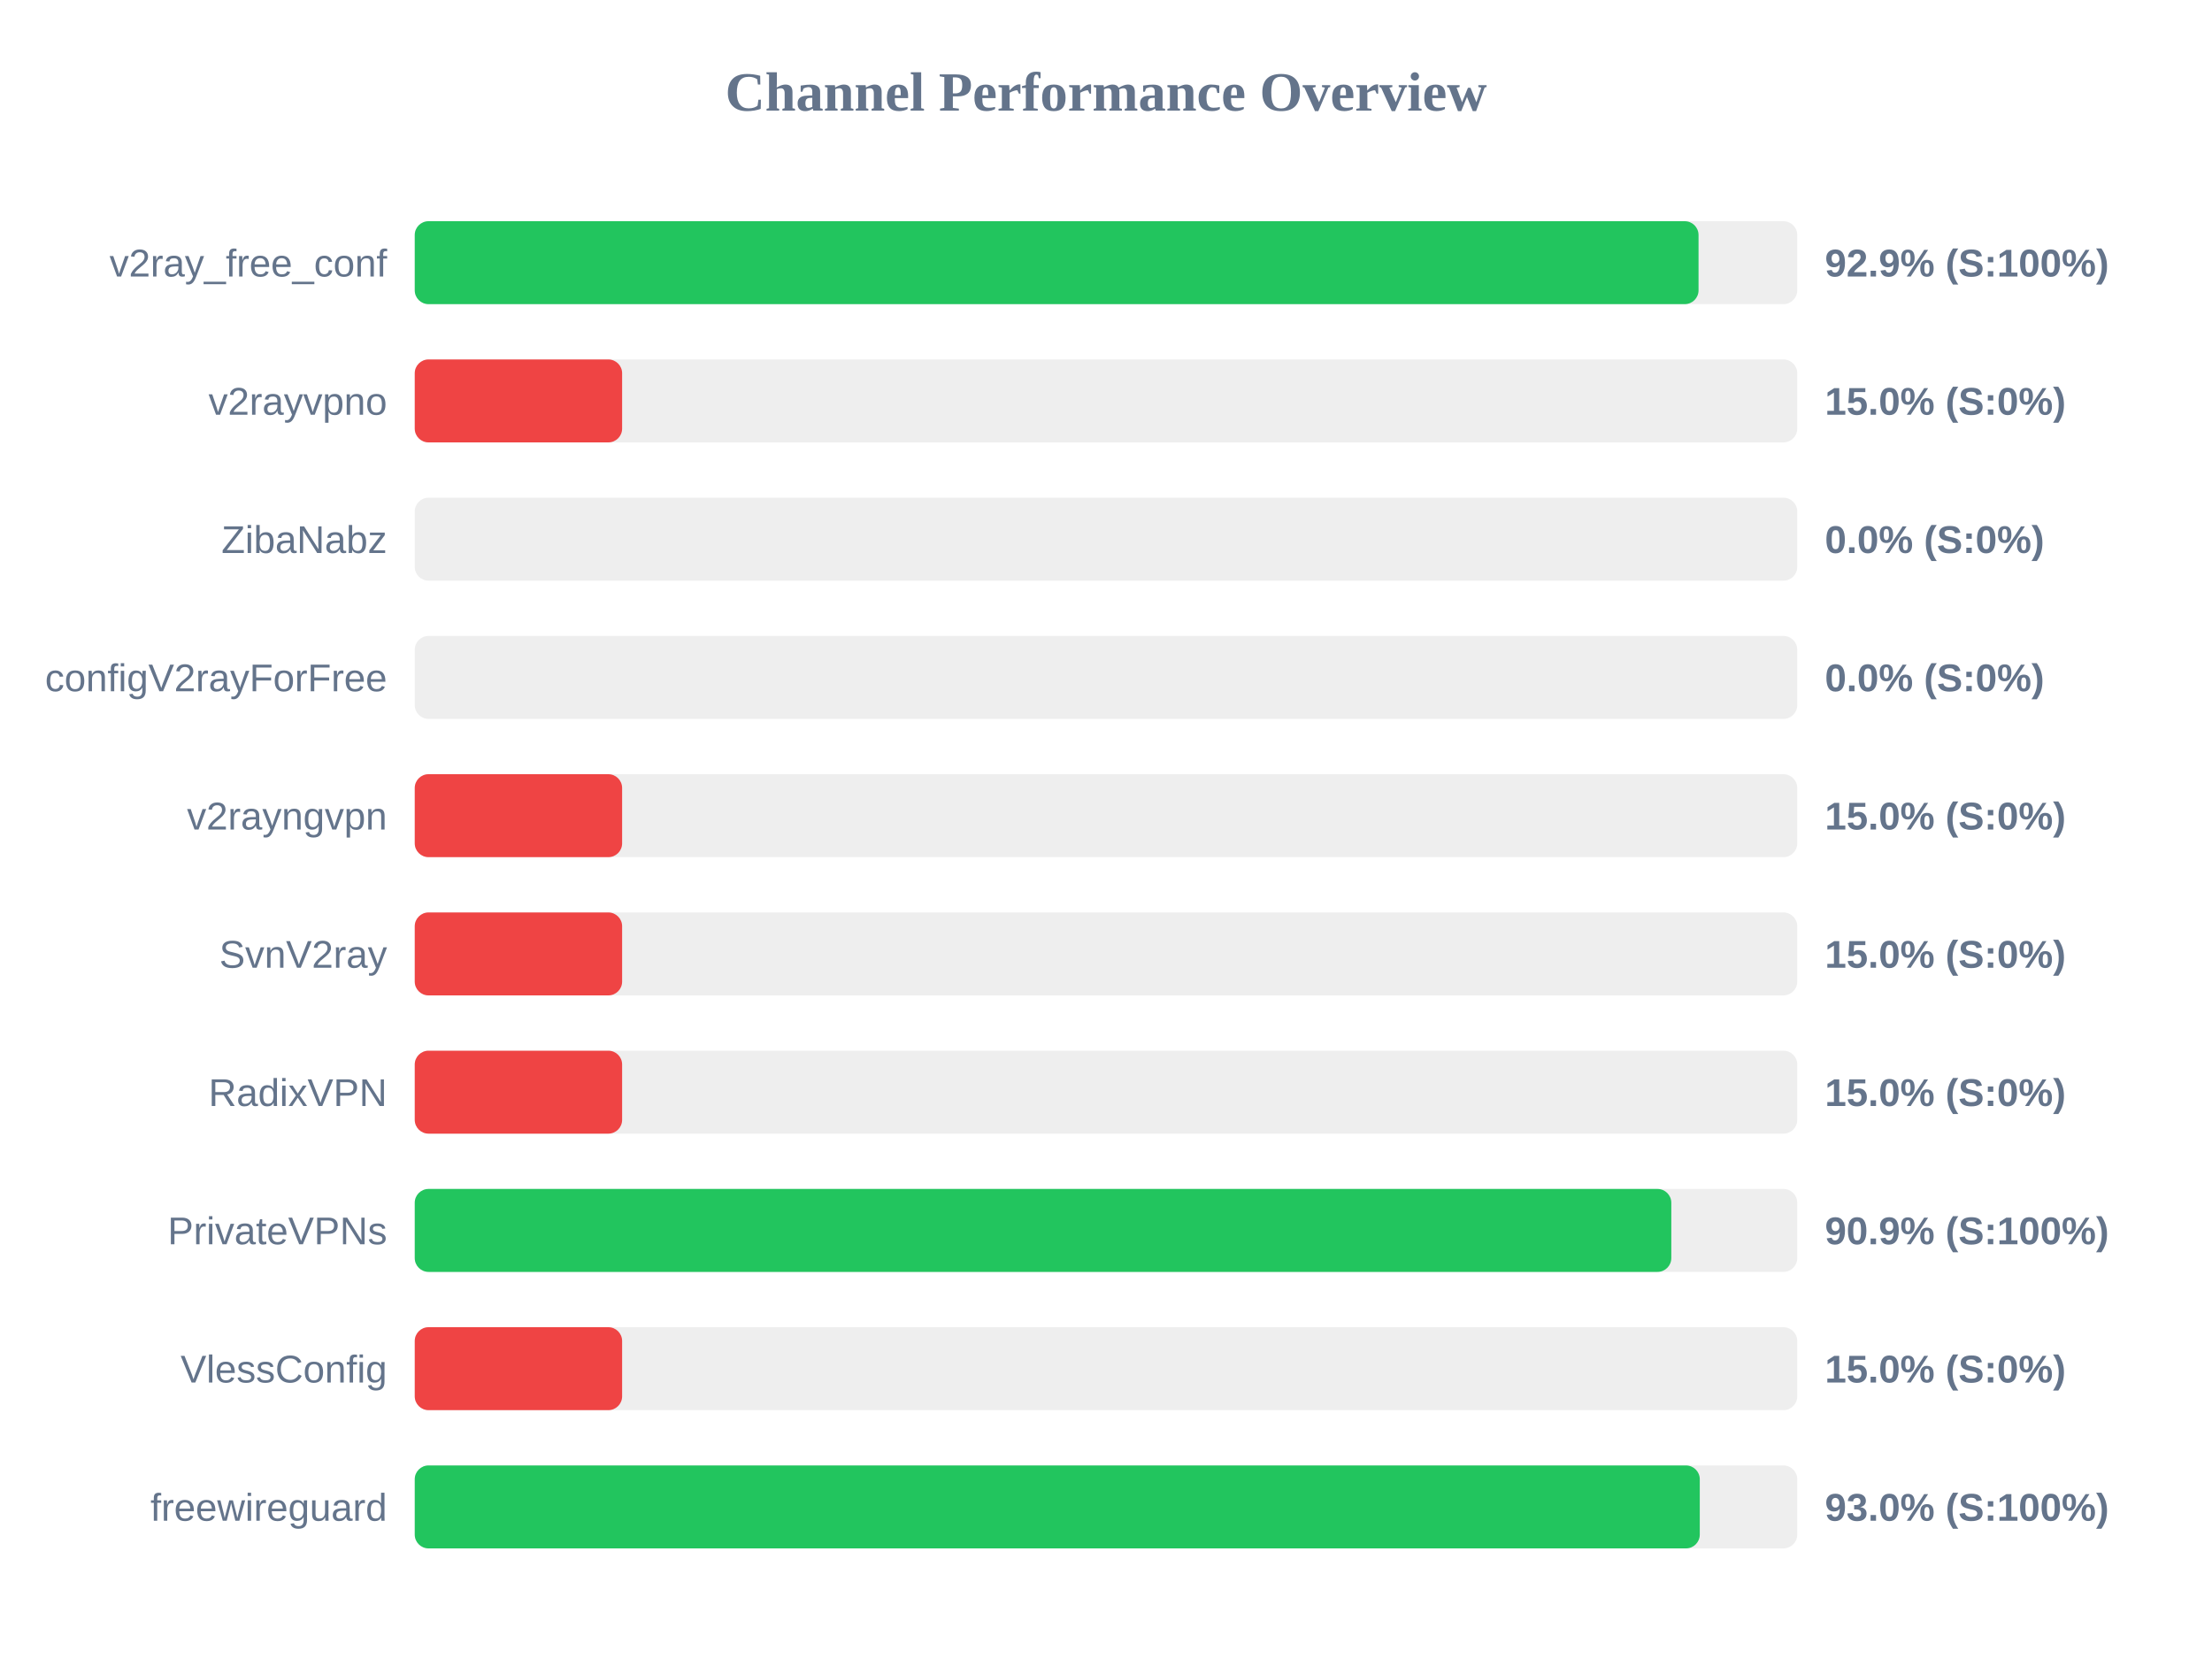
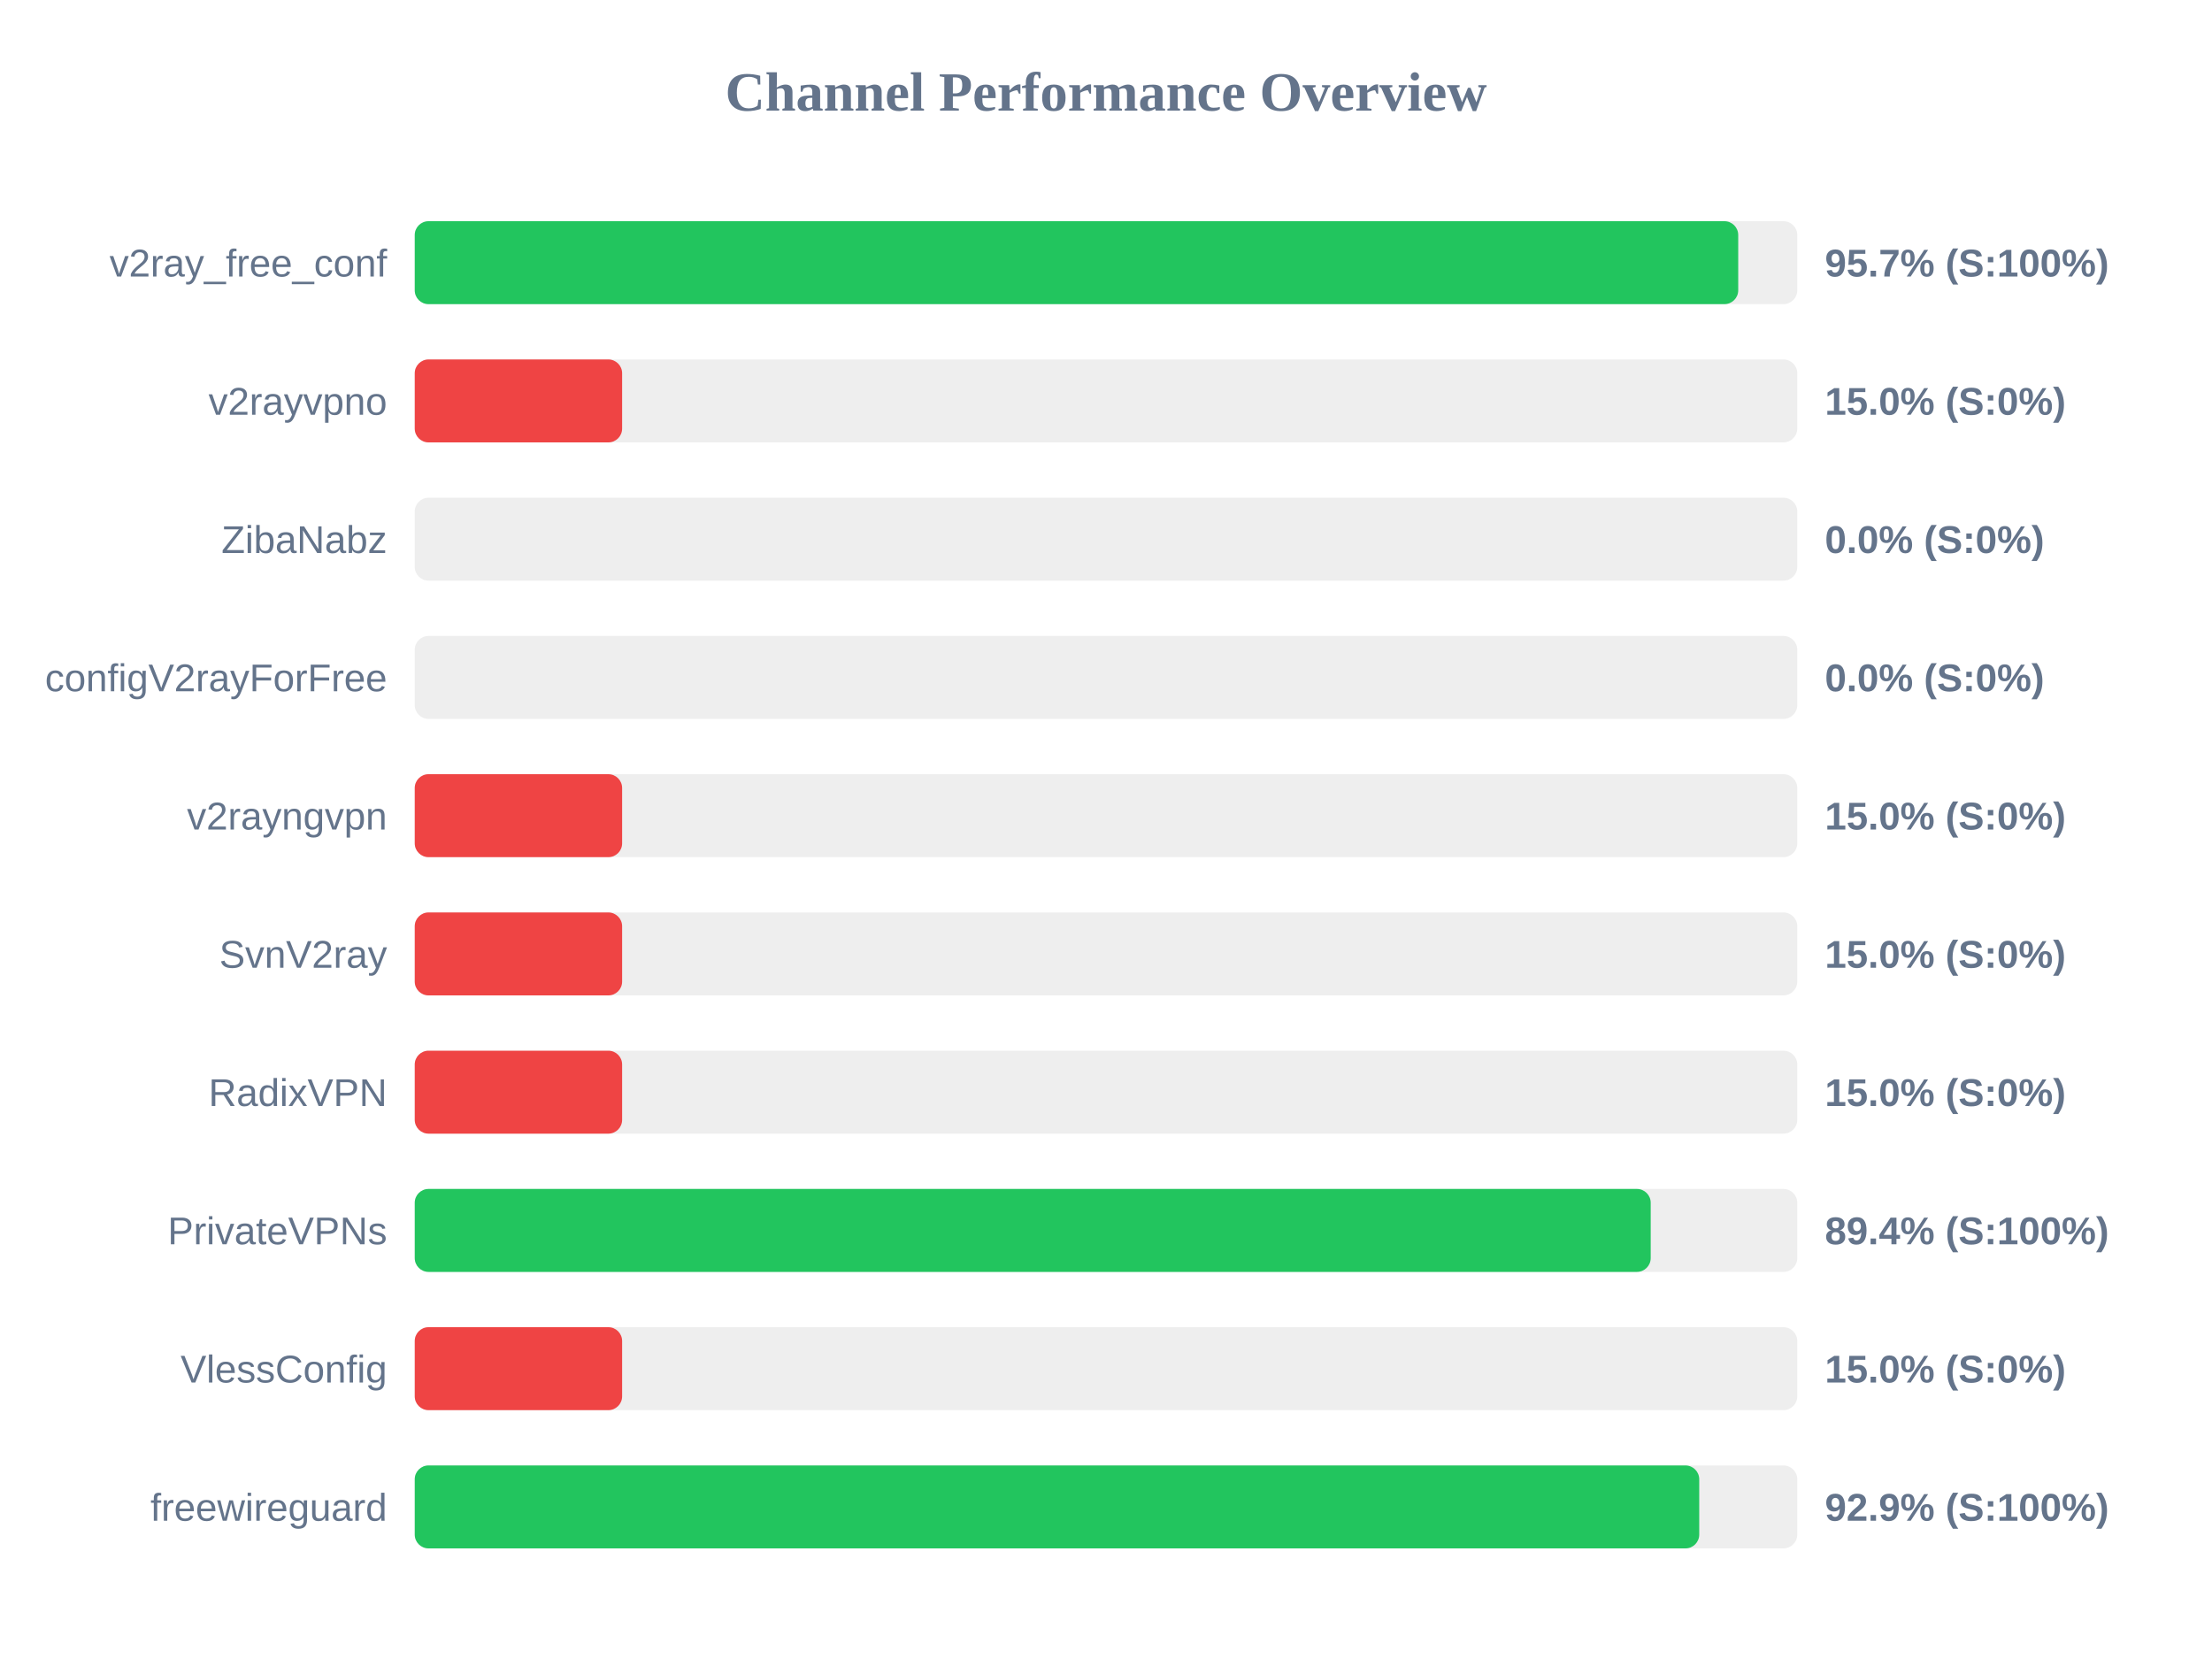
<svg xmlns="http://www.w3.org/2000/svg" width="800" height="600" version="1.1">
  <style>
        .row { font: 14px Arial; fill: #64748b; }
        .score { font: bold 14px Arial; fill: #64748b; }
    </style>
  <text x="400" y="40" text-anchor="middle" font-size="20px" font-weight="bold" fill="#64748b">Channel Performance Overview</text>
  <rect x="150" y="80" width="500" height="30" fill="#eee" rx="5" />
-   <rect x="150" y="80" width="464.3" height="30" fill="#22c55e" rx="5" />
+   <rect x="150" y="80" width="478.65" height="30" fill="#22c55e" rx="5" />
  <text x="140" y="100" text-anchor="end" class="row">v2ray_free_conf</text>
-   <text x="660" y="100" text-anchor="start" class="score">92.9% (S:100%)</text>
+   <text x="660" y="100" text-anchor="start" class="score">95.7% (S:100%)</text>
  <rect x="150" y="130" width="500" height="30" fill="#eee" rx="5" />
  <rect x="150" y="130" width="75.0" height="30" fill="#ef4444" rx="5" />
  <text x="140" y="150" text-anchor="end" class="row">v2rayvpno</text>
  <text x="660" y="150" text-anchor="start" class="score">15.0% (S:0%)</text>
  <rect x="150" y="180" width="500" height="30" fill="#eee" rx="5" />
  <rect x="150" y="180" width="0.0" height="30" fill="#ef4444" rx="5" />
  <text x="140" y="200" text-anchor="end" class="row">ZibaNabz</text>
  <text x="660" y="200" text-anchor="start" class="score">0.0% (S:0%)</text>
  <rect x="150" y="230" width="500" height="30" fill="#eee" rx="5" />
  <rect x="150" y="230" width="0.0" height="30" fill="#ef4444" rx="5" />
  <text x="140" y="250" text-anchor="end" class="row">configV2rayForFree</text>
  <text x="660" y="250" text-anchor="start" class="score">0.0% (S:0%)</text>
  <rect x="150" y="280" width="500" height="30" fill="#eee" rx="5" />
  <rect x="150" y="280" width="75.0" height="30" fill="#ef4444" rx="5" />
  <text x="140" y="300" text-anchor="end" class="row">v2rayngvpn</text>
  <text x="660" y="300" text-anchor="start" class="score">15.0% (S:0%)</text>
  <rect x="150" y="330" width="500" height="30" fill="#eee" rx="5" />
  <rect x="150" y="330" width="75.0" height="30" fill="#ef4444" rx="5" />
  <text x="140" y="350" text-anchor="end" class="row">SvnV2ray</text>
  <text x="660" y="350" text-anchor="start" class="score">15.0% (S:0%)</text>
  <rect x="150" y="380" width="500" height="30" fill="#eee" rx="5" />
  <rect x="150" y="380" width="75.0" height="30" fill="#ef4444" rx="5" />
  <text x="140" y="400" text-anchor="end" class="row">RadixVPN</text>
  <text x="660" y="400" text-anchor="start" class="score">15.0% (S:0%)</text>
  <rect x="150" y="430" width="500" height="30" fill="#eee" rx="5" />
-   <rect x="150" y="430" width="454.45" height="30" fill="#22c55e" rx="5" />
+   <rect x="150" y="430" width="447.0" height="30" fill="#22c55e" rx="5" />
  <text x="140" y="450" text-anchor="end" class="row">PrivateVPNs</text>
-   <text x="660" y="450" text-anchor="start" class="score">90.9% (S:100%)</text>
+   <text x="660" y="450" text-anchor="start" class="score">89.4% (S:100%)</text>
  <rect x="150" y="480" width="500" height="30" fill="#eee" rx="5" />
  <rect x="150" y="480" width="75.0" height="30" fill="#ef4444" rx="5" />
  <text x="140" y="500" text-anchor="end" class="row">VlessConfig</text>
  <text x="660" y="500" text-anchor="start" class="score">15.0% (S:0%)</text>
  <rect x="150" y="530" width="500" height="30" fill="#eee" rx="5" />
-   <rect x="150" y="530" width="464.75" height="30" fill="#22c55e" rx="5" />
+   <rect x="150" y="530" width="464.55" height="30" fill="#22c55e" rx="5" />
  <text x="140" y="550" text-anchor="end" class="row">freewireguard</text>
-   <text x="660" y="550" text-anchor="start" class="score">93.0% (S:100%)</text>
+   <text x="660" y="550" text-anchor="start" class="score">92.9% (S:100%)</text>
</svg>
